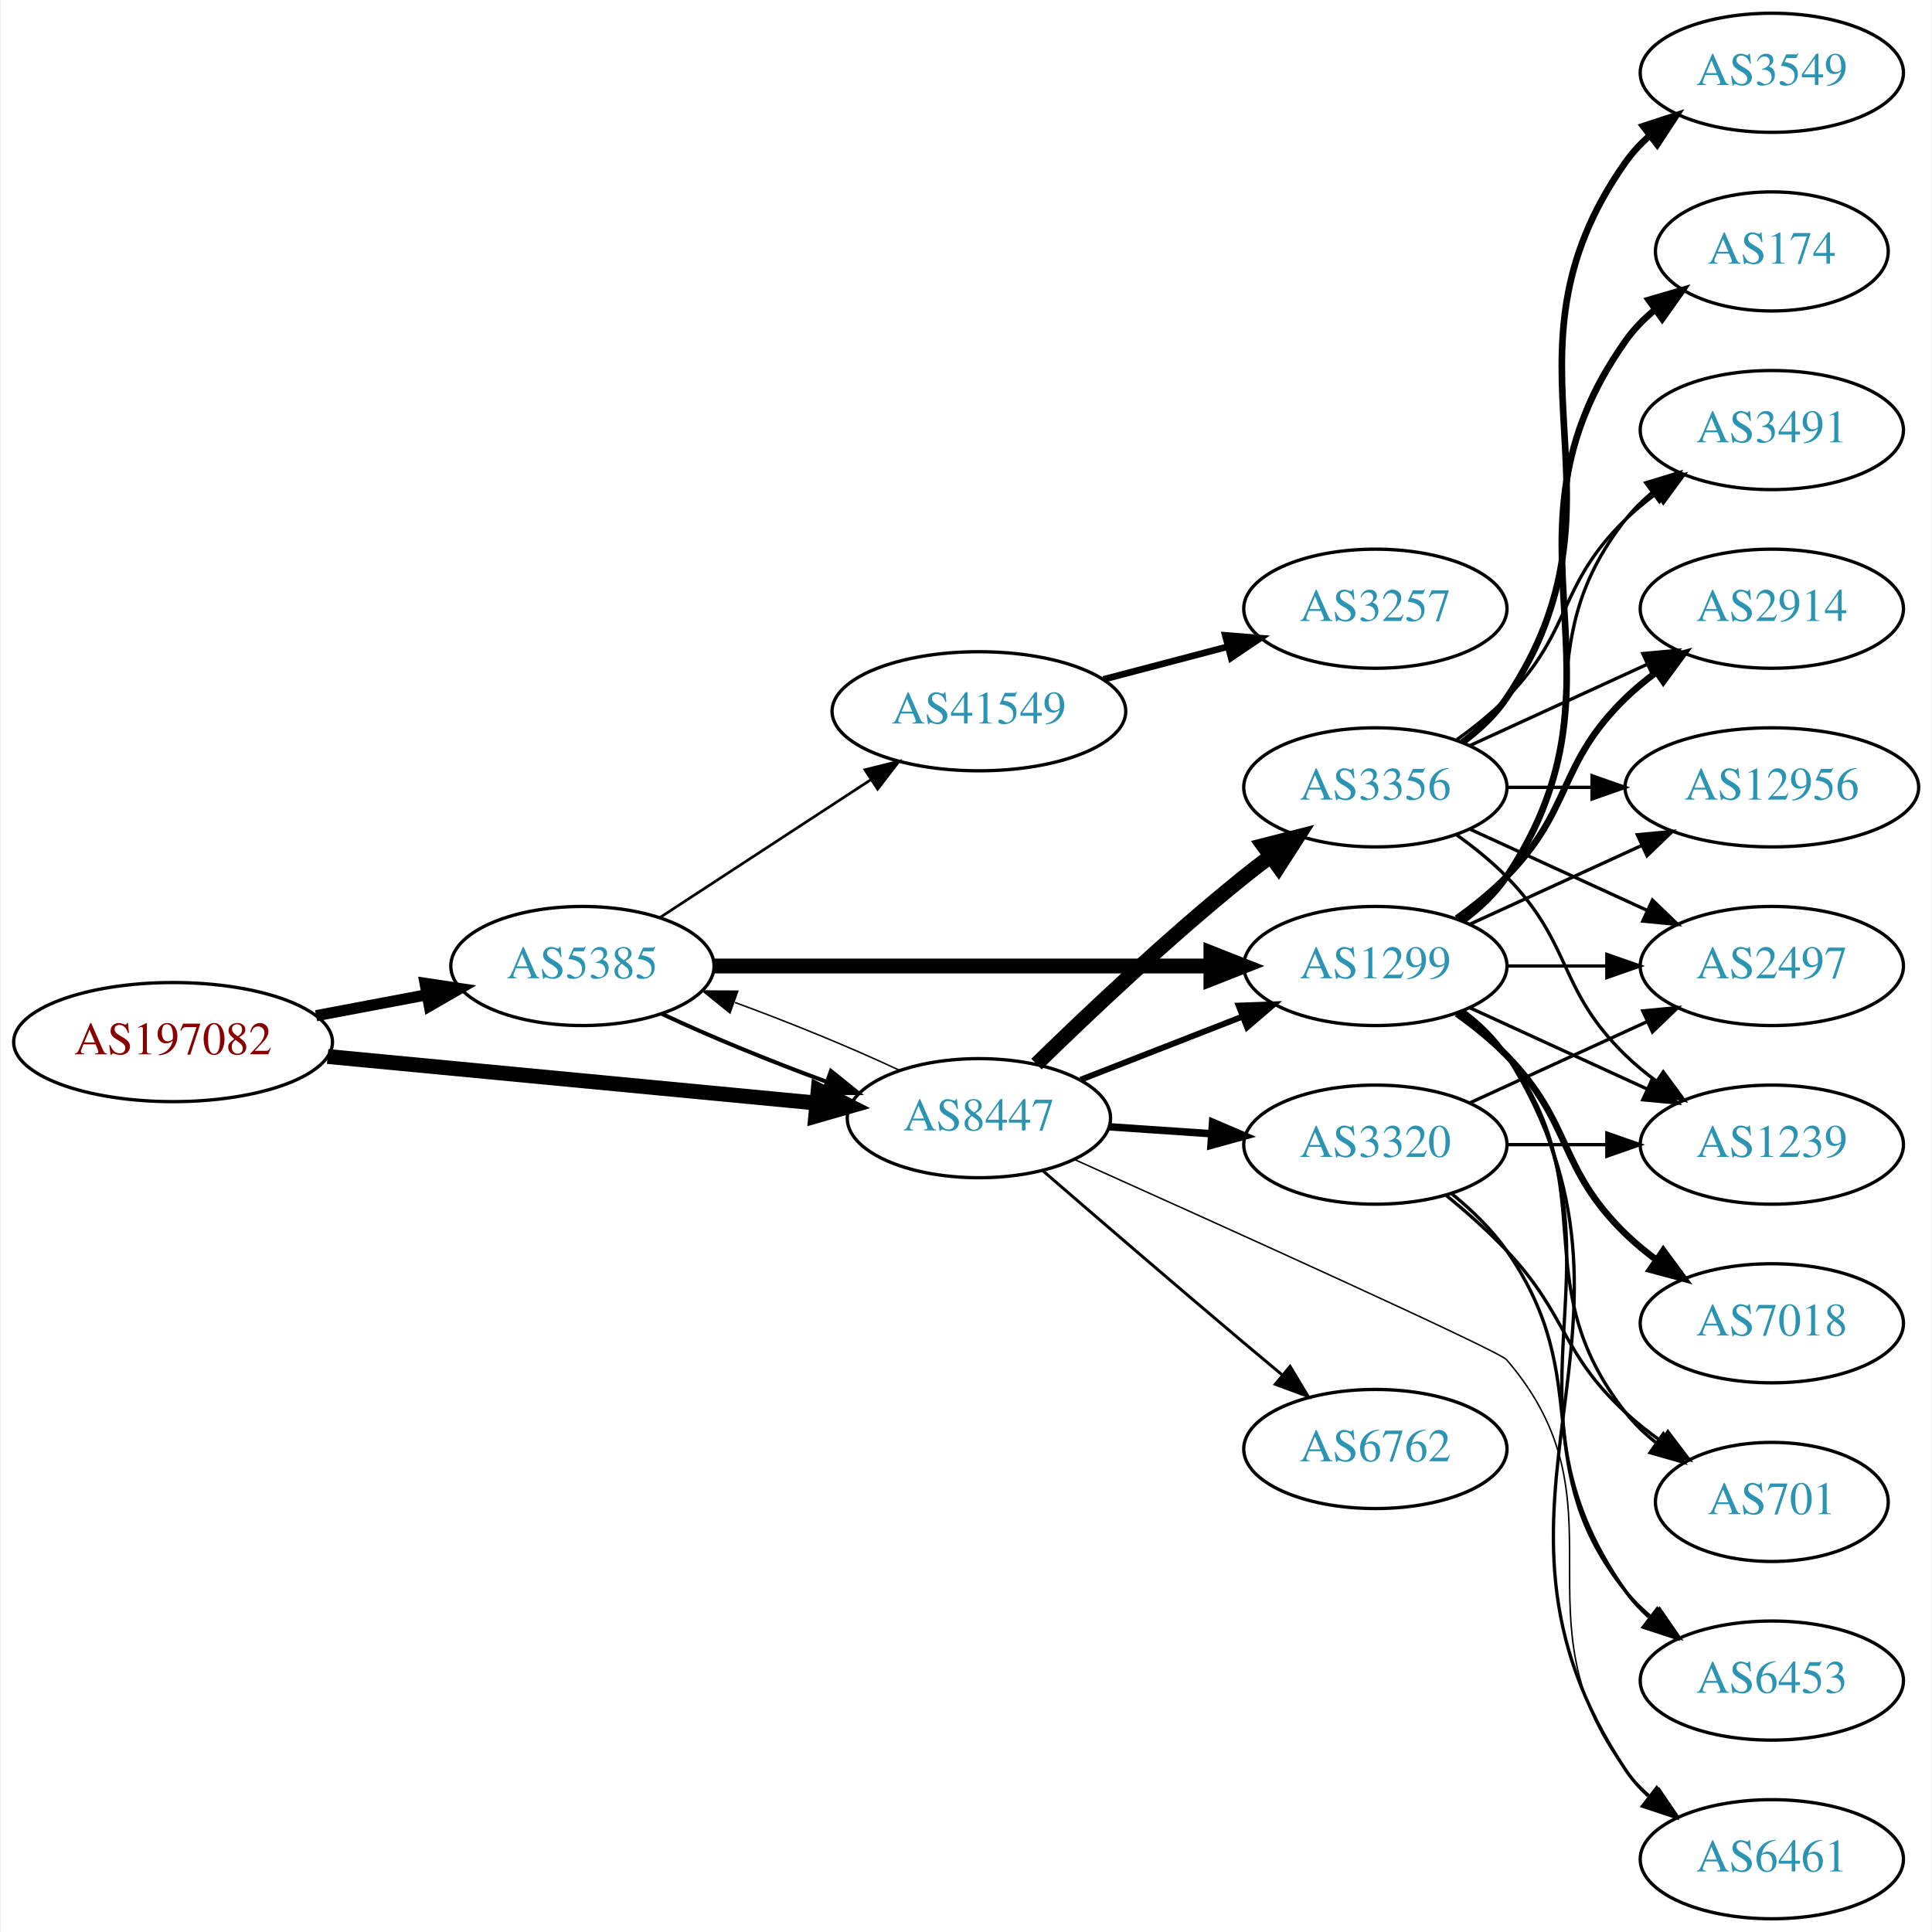
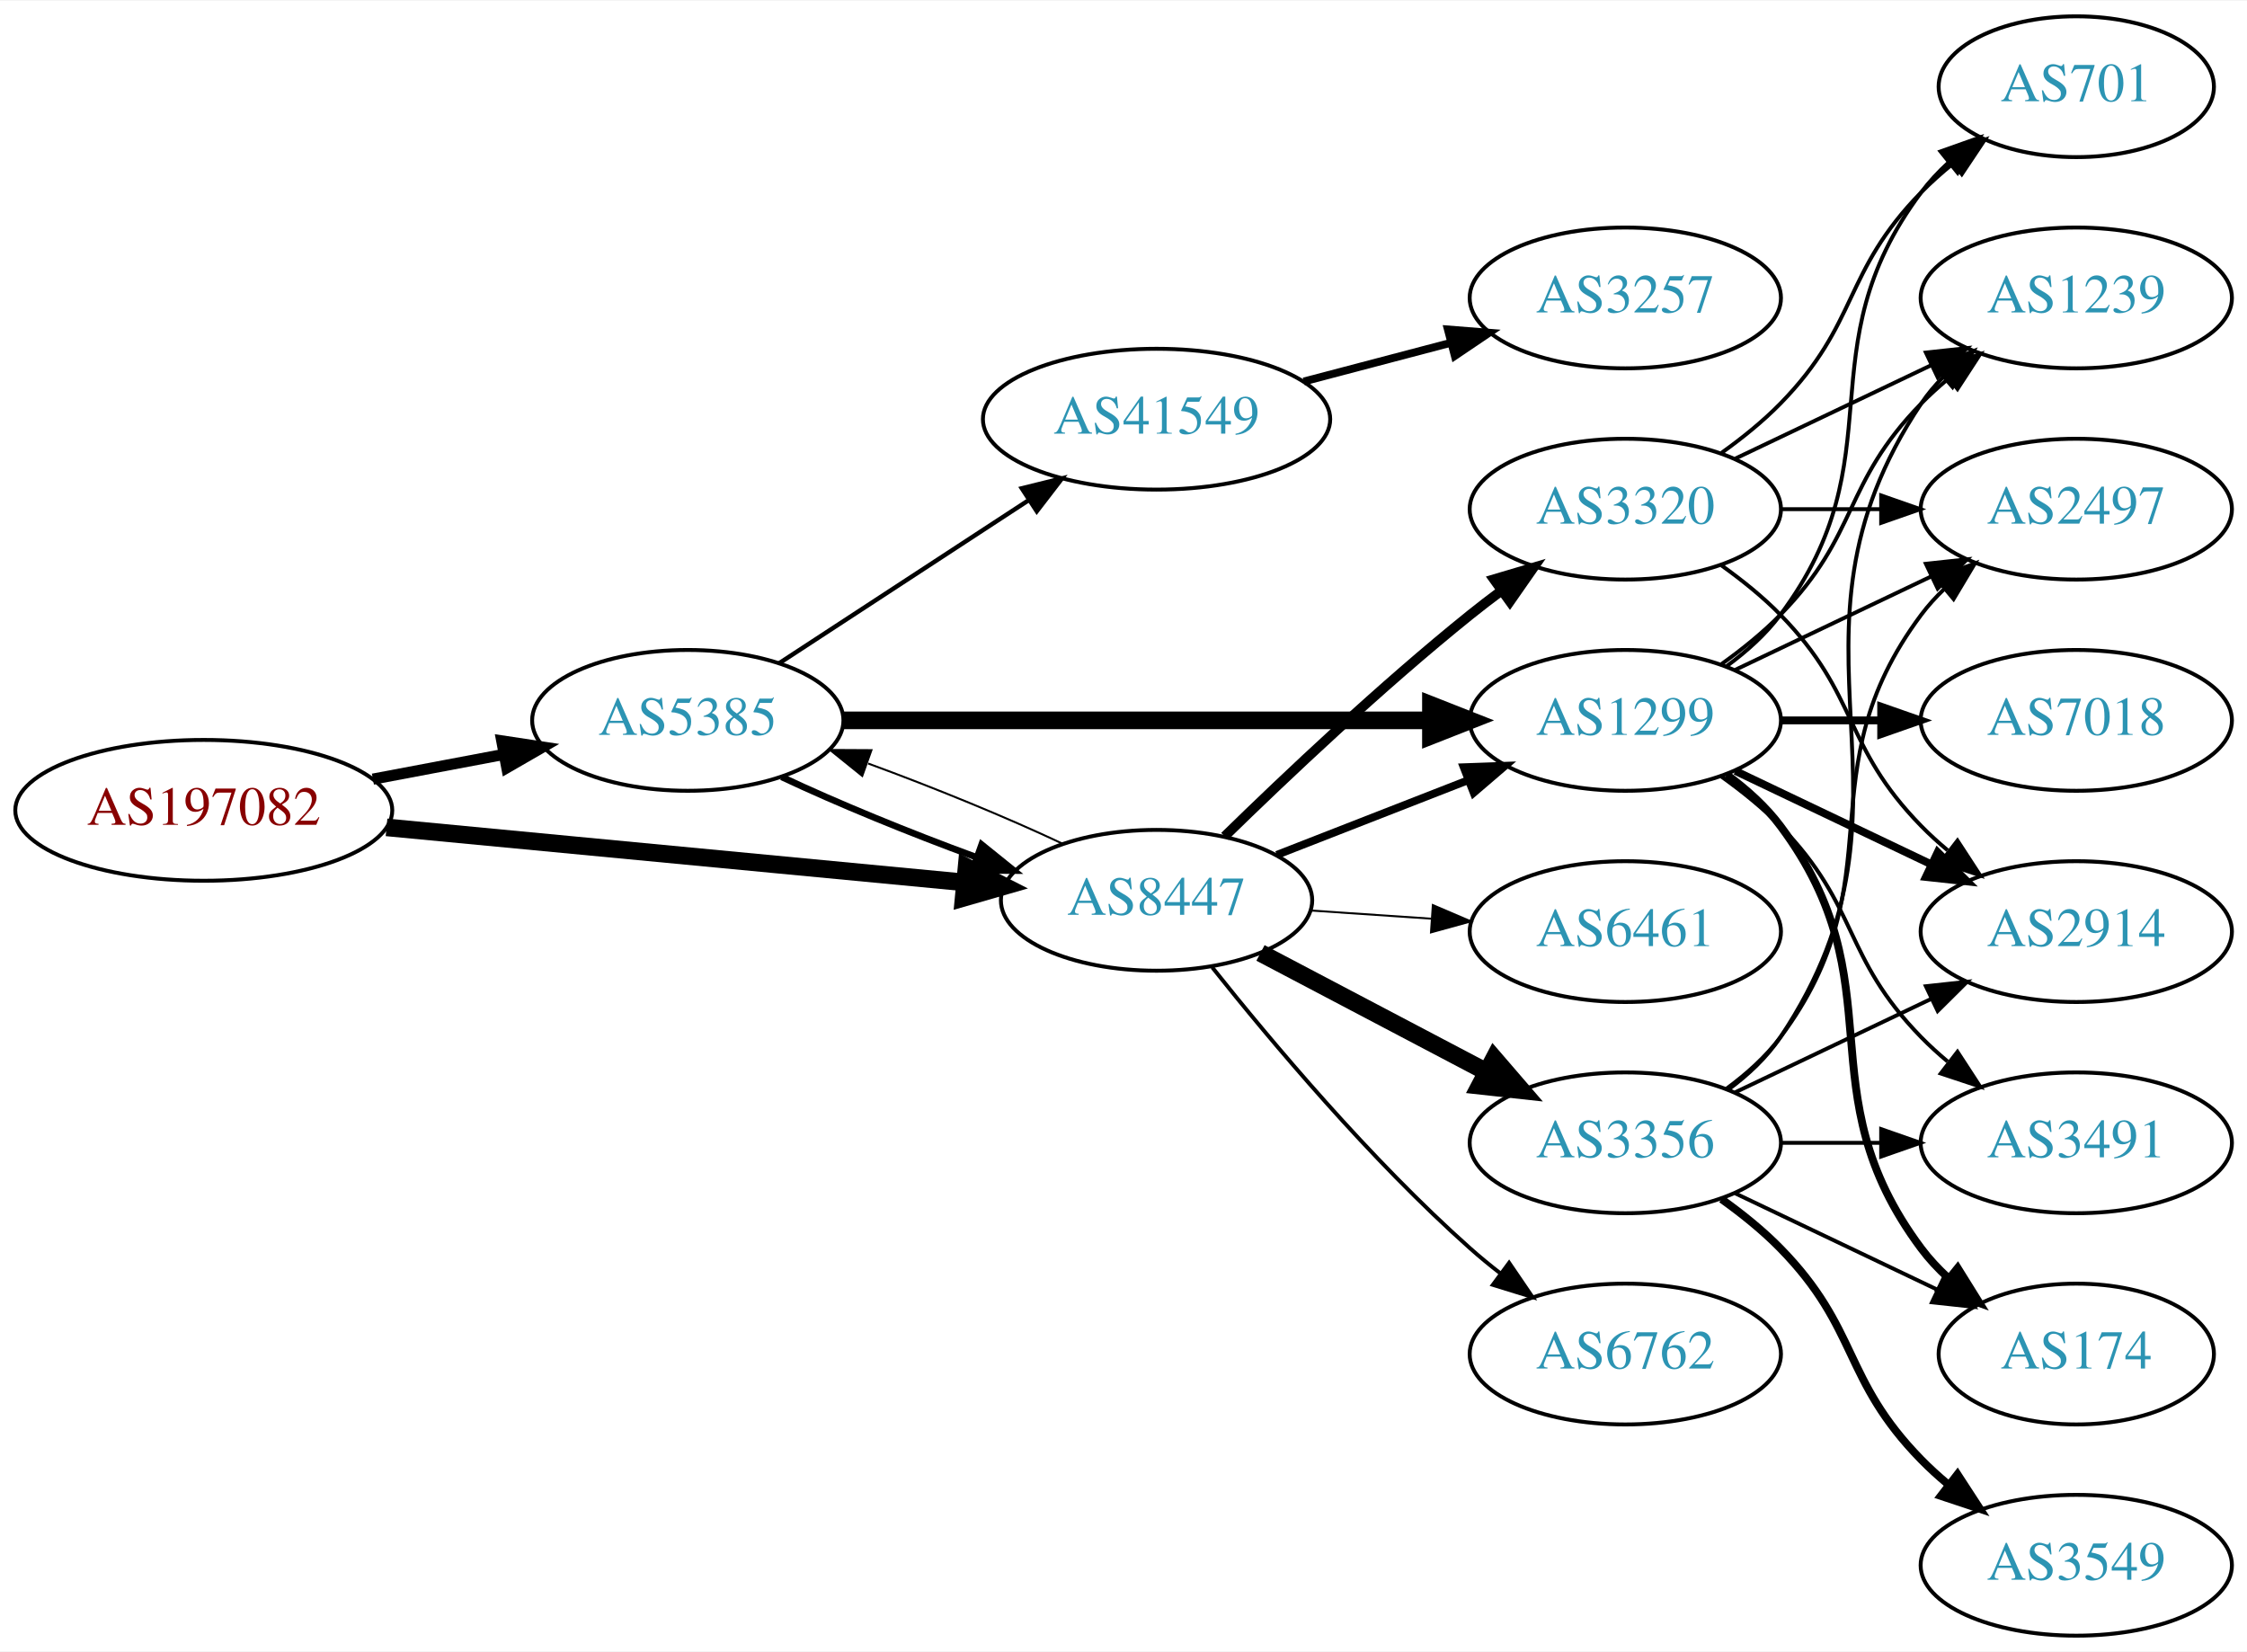
- <svg xmlns="http://www.w3.org/2000/svg" xmlns:xlink="http://www.w3.org/1999/xlink" width="584pt" height="584pt" viewBox="0.00 0.00 583.56 584.00">
-   <g id="graph0" class="graph" transform="scale(1 1) rotate(0) translate(4 580)">
-     <polygon fill="white" stroke="none" points="-4,4 -4,-580 579.562,-580 579.562,4 -4,4" />
+ <svg xmlns="http://www.w3.org/2000/svg" xmlns:xlink="http://www.w3.org/1999/xlink" width="574pt" height="422pt" viewBox="0.00 0.00 574.46 422.00">
+   <g id="graph0" class="graph" transform="scale(1 1) rotate(0) translate(4 418)">
+     <polygon fill="white" stroke="none" points="-4,4 -4,-418 570.463,-418 570.463,4 -4,4" />
    <g id="node1" class="node">
      <g id="a_node1">
        <a xlink:href="/asn/197082" xlink:title="AS197082 ~ Zuers.net Betriebs GmbH [AT]">
-           <ellipse fill="#ffffff" stroke="black" cx="48.096" cy="-265" rx="48.192" ry="18" />
-           <text text-anchor="middle" x="48.096" y="-261.3" font-family="Times,serif" font-size="14.00" fill="#880000">AS197082</text>
+           <ellipse fill="#ffffff" stroke="black" cx="48.096" cy="-211" rx="48.192" ry="18" />
+           <text text-anchor="middle" x="48.096" y="-207.3" font-family="Times,serif" font-size="14.00" fill="#880000">AS197082</text>
        </a>
      </g>
    </g>
    <g id="node2" class="node">
      <g id="a_node2">
        <a xlink:href="/asn/5385" xlink:title="AS5385 ~ Russmedia IT GmbH [AT]">
-           <ellipse fill="#ffffff" stroke="black" cx="171.838" cy="-288" rx="39.794" ry="18" />
-           <text text-anchor="middle" x="171.838" y="-284.3" font-family="Times,serif" font-size="14.00" fill="#2c94b3">AS5385</text>
+           <ellipse fill="#ffffff" stroke="black" cx="171.838" cy="-234" rx="39.794" ry="18" />
+           <text text-anchor="middle" x="171.838" y="-230.3" font-family="Times,serif" font-size="14.00" fill="#2c94b3">AS5385</text>
        </a>
      </g>
    </g>
    <g id="edge1" class="edge">
-       <path fill="none" stroke="black" stroke-width="3.375" d="M91.334,-272.98C102.165,-275.026 113.868,-277.237 124.877,-279.317" />
-       <polygon fill="black" stroke="black" stroke-width="3.375" points="124.272,-282.764 134.748,-281.182 125.571,-275.886 124.272,-282.764" />
+       <path fill="none" stroke="black" stroke-width="2.842" d="M91.334,-218.98C102.165,-221.026 113.868,-223.237 124.877,-225.317" />
+       <polygon fill="black" stroke="black" stroke-width="2.842" points="124.272,-228.764 134.748,-227.182 125.571,-221.886 124.272,-228.764" />
    </g>
    <g id="node3" class="node">
      <g id="a_node3">
        <a xlink:href="/asn/8447" xlink:title="AS8447 ~ A1 Telekom Austria AG [AT]">
-           <ellipse fill="#ffffff" stroke="black" cx="291.681" cy="-242" rx="39.794" ry="18" />
-           <text text-anchor="middle" x="291.681" y="-238.3" font-family="Times,serif" font-size="14.00" fill="#2c94b3">AS8447</text>
+           <ellipse fill="#ffffff" stroke="black" cx="291.681" cy="-188" rx="39.794" ry="18" />
+           <text text-anchor="middle" x="291.681" y="-184.3" font-family="Times,serif" font-size="14.00" fill="#2c94b3">AS8447</text>
        </a>
      </g>
    </g>
    <g id="edge2" class="edge">
-       <path fill="none" stroke="black" stroke-width="4.5" d="M94.82,-260.647C137.029,-256.628 199.498,-250.681 242.477,-246.589" />
-       <polygon fill="black" stroke="black" stroke-width="4.5" points="243.107,-250.485 252.689,-245.617 242.361,-242.645 243.107,-250.485" />
+       <path fill="none" stroke="black" stroke-width="4.5" d="M94.82,-206.647C137.029,-202.628 199.498,-196.681 242.477,-192.589" />
+       <polygon fill="black" stroke="black" stroke-width="4.5" points="243.107,-196.485 252.689,-191.617 242.361,-188.645 243.107,-196.485" />
    </g>
    <g id="edge4" class="edge">
-       <path fill="none" stroke="black" stroke-width="1.227" d="M195.839,-273.541C209.949,-266.882 228.503,-259.271 245.456,-253.068" />
-       <polygon fill="black" stroke="black" stroke-width="1.227" points="246.96,-256.248 255.207,-249.597 244.612,-249.654 246.96,-256.248" />
+       <path fill="none" stroke="black" stroke-width="1.688" d="M195.839,-219.541C209.949,-212.882 228.503,-205.271 245.456,-199.068" />
+       <polygon fill="black" stroke="black" stroke-width="1.688" points="246.96,-202.248 255.207,-195.597 244.612,-195.654 246.96,-202.248" />
    </g>
    <g id="node4" class="node">
      <g id="a_node4">
        <a xlink:href="/asn/1299" xlink:title="AS1299 ~ Telia Carrier [EU]">
-           <ellipse fill="#ffffff" stroke="black" cx="411.523" cy="-288" rx="39.794" ry="18" />
-           <text text-anchor="middle" x="411.523" y="-284.3" font-family="Times,serif" font-size="14.00" fill="#2c94b3">AS1299</text>
+           <ellipse fill="#ffffff" stroke="black" cx="411.523" cy="-234" rx="39.794" ry="18" />
+           <text text-anchor="middle" x="411.523" y="-230.3" font-family="Times,serif" font-size="14.00" fill="#2c94b3">AS1299</text>
        </a>
      </g>
    </g>
    <g id="edge3" class="edge">
-       <path fill="none" stroke="black" stroke-width="4.5" d="M211.555,-288C252.474,-288 317.114,-288 361.548,-288" />
-       <polygon fill="black" stroke="black" stroke-width="4.5" points="361.822,-291.938 371.822,-288 361.822,-284.063 361.822,-291.938" />
+       <path fill="none" stroke="black" stroke-width="4.5" d="M211.555,-234C252.474,-234 317.114,-234 361.548,-234" />
+       <polygon fill="black" stroke="black" stroke-width="4.5" points="361.822,-237.938 371.822,-234 361.822,-230.063 361.822,-237.938" />
    </g>
    <g id="node5" class="node">
      <g id="a_node5">
        <a xlink:href="/asn/41549" xlink:title="AS41549 ~ EWB-Cable-Network-AS [CH]">
-           <ellipse fill="#ffffff" stroke="black" cx="291.681" cy="-365" rx="44.393" ry="18" />
-           <text text-anchor="middle" x="291.681" y="-361.3" font-family="Times,serif" font-size="14.00" fill="#2c94b3">AS41549</text>
+           <ellipse fill="#ffffff" stroke="black" cx="291.681" cy="-311" rx="44.393" ry="18" />
+           <text text-anchor="middle" x="291.681" y="-307.3" font-family="Times,serif" font-size="14.00" fill="#2c94b3">AS41549</text>
        </a>
      </g>
    </g>
    <g id="edge5" class="edge">
-       <path fill="none" stroke="black" stroke-width="0.818" d="M195.281,-302.664C213.314,-314.447 238.862,-331.141 258.982,-344.288" />
-       <polygon fill="black" stroke="black" stroke-width="0.818" points="257.23,-347.324 267.516,-349.864 261.059,-341.464 257.23,-347.324" />
-     </g>
-     <g id="edge19" class="edge">
-       <path fill="none" stroke="black" stroke-width="0.45" d="M267.631,-256.482C253.496,-263.15 234.914,-270.77 217.95,-276.973" />
-       <polygon fill="black" stroke="black" stroke-width="0.45" points="216.443,-273.794 208.195,-280.444 218.789,-280.389 216.443,-273.794" />
-     </g>
-     <g id="edge18" class="edge">
-       <path fill="none" stroke="black" stroke-width="1.8" d="M322.417,-253.608C337.211,-259.382 355.288,-266.439 371.21,-272.654" />
-       <polygon fill="black" stroke="black" stroke-width="1.8" points="370.208,-276.02 380.796,-276.396 372.753,-269.499 370.208,-276.02" />
-     </g>
-     <g id="node12" class="node">
-       <g id="a_node12">
-         <a xlink:href="/asn/6461" xlink:title="AS6461 ~ Zayo Bandwidth [US]">
-           <ellipse fill="#ffffff" stroke="black" cx="531.366" cy="-18" rx="39.794" ry="18" />
-           <text text-anchor="middle" x="531.366" y="-14.3" font-family="Times,serif" font-size="14.00" fill="#2c94b3">AS6461</text>
-         </a>
-       </g>
-     </g>
-     <g id="edge21" class="edge">
-       <path fill="none" stroke="black" stroke-width="0.45" d="M320.512,-229.534C365.357,-209.398 448.859,-171.683 451.17,-169 488.614,-125.512 452.561,-90.776 487.17,-45 489.436,-42.002 492.141,-39.255 495.076,-36.759" />
-       <polygon fill="black" stroke="black" stroke-width="0.45" points="497.27,-39.489 503.238,-30.735 493.114,-33.857 497.27,-39.489" />
+       <path fill="none" stroke="black" stroke-width="1.125" d="M195.281,-248.664C213.314,-260.447 238.862,-277.141 258.982,-290.288" />
+       <polygon fill="black" stroke="black" stroke-width="1.125" points="257.23,-293.324 267.516,-295.864 261.059,-287.464 257.23,-293.324" />
+     </g>
+     <g id="edge17" class="edge">
+       <path fill="none" stroke="black" stroke-width="0.5" d="M267.631,-202.482C253.496,-209.15 234.914,-216.77 217.95,-222.973" />
+       <polygon fill="black" stroke="black" stroke-width="0.5" points="216.443,-219.794 208.195,-226.444 218.789,-226.389 216.443,-219.794" />
+     </g>
+     <g id="edge15" class="edge">
+       <path fill="none" stroke="black" stroke-width="2" d="M322.417,-199.608C337.211,-205.382 355.288,-212.439 371.21,-218.654" />
+       <polygon fill="black" stroke="black" stroke-width="2" points="370.208,-222.02 380.796,-222.396 372.753,-215.499 370.208,-222.02" />
+     </g>
+     <g id="node13" class="node">
+       <g id="a_node13">
+         <a xlink:href="/asn/3356" xlink:title="AS3356 ~ Level 3 Parent, LLC [US]">
+           <ellipse fill="#ffffff" stroke="black" cx="411.523" cy="-126" rx="39.794" ry="18" />
+           <text text-anchor="middle" x="411.523" y="-122.3" font-family="Times,serif" font-size="14.00" fill="#2c94b3">AS3356</text>
+         </a>
+       </g>
+     </g>
+     <g id="edge13" class="edge">
+       <path fill="none" stroke="black" stroke-width="4.5" d="M318.251,-174.547C335.16,-165.65 357.533,-153.879 376.014,-144.156" />
+       <polygon fill="black" stroke="black" stroke-width="4.5" points="377.986,-147.568 385.003,-139.427 374.32,-140.598 377.986,-147.568" />
+     </g>
+     <g id="node14" class="node">
+       <g id="a_node14">
+         <a xlink:href="/asn/6762" xlink:title="AS6762 ~ TELECOM ITALIA SPARKLE S.p.A. [IT]">
+           <ellipse fill="#ffffff" stroke="black" cx="411.523" cy="-72" rx="39.794" ry="18" />
+           <text text-anchor="middle" x="411.523" y="-68.3" font-family="Times,serif" font-size="14.00" fill="#2c94b3">AS6762</text>
+         </a>
+       </g>
+     </g>
+     <g id="edge14" class="edge">
+       <path fill="none" stroke="black" d="M305.919,-170.853C320.844,-152.093 346.371,-121.675 371.877,-99 374.323,-96.825 376.949,-94.67 379.638,-92.583" />
+       <polygon fill="black" stroke="black" points="381.815,-95.326 387.779,-86.569 377.656,-89.695 381.815,-95.326" />
+     </g>
+     <g id="node15" class="node">
+       <g id="a_node15">
+         <a xlink:href="/asn/3320" xlink:title="AS3320 ~ DTAG [DE]">
+           <ellipse fill="#ffffff" stroke="black" cx="411.523" cy="-288" rx="39.794" ry="18" />
+           <text text-anchor="middle" x="411.523" y="-284.3" font-family="Times,serif" font-size="14.00" fill="#2c94b3">AS3320</text>
+         </a>
+       </g>
+     </g>
+     <g id="edge16" class="edge">
+       <path fill="none" stroke="black" stroke-width="2.5" d="M309.086,-204.346C324.708,-219.611 349.144,-242.72 371.877,-261 374.428,-263.052 377.125,-265.121 379.861,-267.153" />
+       <polygon fill="black" stroke="black" stroke-width="2.5" points="377.918,-270.067 388.075,-273.08 382.014,-264.391 377.918,-270.067" />
    </g>
    <g id="node16" class="node">
      <g id="a_node16">
-         <a xlink:href="/asn/3356" xlink:title="AS3356 ~ Level 3 Parent, LLC [US]">
-           <ellipse fill="#ffffff" stroke="black" cx="411.523" cy="-342" rx="39.794" ry="18" />
-           <text text-anchor="middle" x="411.523" y="-338.3" font-family="Times,serif" font-size="14.00" fill="#2c94b3">AS3356</text>
-         </a>
-       </g>
-     </g>
-     <g id="edge16" class="edge">
-       <path fill="none" stroke="black" stroke-width="4.5" d="M309.086,-258.346C324.708,-273.611 349.144,-296.72 371.877,-315 374.428,-317.052 377.125,-319.121 379.861,-321.153" />
-       <polygon fill="black" stroke="black" stroke-width="4.5" points="377.662,-324.422 388.075,-327.08 382.27,-318.036 377.662,-324.422" />
-     </g>
-     <g id="node17" class="node">
-       <g id="a_node17">
-         <a xlink:href="/asn/6762" xlink:title="AS6762 ~ TELECOM ITALIA SPARKLE S.p.A. [IT]">
-           <ellipse fill="#ffffff" stroke="black" cx="411.523" cy="-142" rx="39.794" ry="18" />
-           <text text-anchor="middle" x="411.523" y="-138.3" font-family="Times,serif" font-size="14.00" fill="#2c94b3">AS6762</text>
-         </a>
-       </g>
-     </g>
-     <g id="edge17" class="edge">
-       <path fill="none" stroke="black" stroke-width="0.9" d="M310.846,-226.242C326.847,-212.4 350.818,-191.757 371.877,-174 375.593,-170.866 379.527,-167.577 383.405,-164.351" />
-       <polygon fill="black" stroke="black" stroke-width="0.9" points="385.739,-166.962 391.202,-157.884 381.271,-161.574 385.739,-166.962" />
-     </g>
-     <g id="node18" class="node">
-       <g id="a_node18">
-         <a xlink:href="/asn/3320" xlink:title="AS3320 ~ DTAG [DE]">
-           <ellipse fill="#ffffff" stroke="black" cx="411.523" cy="-234" rx="39.794" ry="18" />
-           <text text-anchor="middle" x="411.523" y="-230.3" font-family="Times,serif" font-size="14.00" fill="#2c94b3">AS3320</text>
-         </a>
-       </g>
-     </g>
-     <g id="edge20" class="edge">
-       <path fill="none" stroke="black" stroke-width="2.25" d="M330.941,-239.403C340.82,-238.732 351.586,-238.001 361.916,-237.3" />
-       <polygon fill="black" stroke="black" stroke-width="2.25" points="362.312,-240.781 372.052,-236.612 361.838,-233.797 362.312,-240.781" />
+         <a xlink:href="/asn/6461" xlink:title="AS6461 ~ Zayo Bandwidth [US]">
+           <ellipse fill="#ffffff" stroke="black" cx="411.523" cy="-180" rx="39.794" ry="18" />
+           <text text-anchor="middle" x="411.523" y="-176.3" font-family="Times,serif" font-size="14.00" fill="#2c94b3">AS6461</text>
+         </a>
+       </g>
+     </g>
+     <g id="edge18" class="edge">
+       <path fill="none" stroke="black" stroke-width="0.5" d="M330.941,-185.403C340.82,-184.732 351.586,-184.001 361.916,-183.3" />
+       <polygon fill="black" stroke="black" stroke-width="0.5" points="362.312,-186.781 372.052,-182.612 361.838,-179.797 362.312,-186.781" />
    </g>
    <g id="node6" class="node">
      <g id="a_node6">
-         <a xlink:href="/asn/1239" xlink:title="AS1239 ~ Sprint [US]">
-           <ellipse fill="#ffffff" stroke="black" cx="531.366" cy="-234" rx="39.794" ry="18" />
-           <text text-anchor="middle" x="531.366" y="-230.3" font-family="Times,serif" font-size="14.00" fill="#2c94b3">AS1239</text>
+         <a xlink:href="/asn/2497" xlink:title="AS2497 ~ Internet Initiative Japan Inc. [JP]">
+           <ellipse fill="#ffffff" stroke="black" cx="526.816" cy="-288" rx="39.794" ry="18" />
+           <text text-anchor="middle" x="526.816" y="-284.3" font-family="Times,serif" font-size="14.00" fill="#2c94b3">AS2497</text>
        </a>
      </g>
    </g>
    <g id="edge6" class="edge">
-       <path fill="none" stroke="black" d="M440.152,-275.339C456.109,-268.027 476.379,-258.739 493.662,-250.819" />
-       <polygon fill="black" stroke="black" points="495.277,-253.929 502.91,-246.581 492.361,-247.565 495.277,-253.929" />
+       <path fill="none" stroke="black" d="M439.66,-246.934C454.654,-254.081 473.475,-263.052 489.698,-270.785" />
+       <polygon fill="black" stroke="black" points="488.368,-274.028 498.901,-275.171 491.38,-267.709 488.368,-274.028" />
    </g>
    <g id="node7" class="node">
      <g id="a_node7">
-         <a xlink:href="/asn/2497" xlink:title="AS2497 ~ Internet Initiative Japan Inc. [JP]">
-           <ellipse fill="#ffffff" stroke="black" cx="531.366" cy="-288" rx="39.794" ry="18" />
-           <text text-anchor="middle" x="531.366" y="-284.3" font-family="Times,serif" font-size="14.00" fill="#2c94b3">AS2497</text>
+         <a xlink:href="/asn/7018" xlink:title="AS7018 ~ AT&amp;T Services, Inc. [US]">
+           <ellipse fill="#ffffff" stroke="black" cx="526.816" cy="-234" rx="39.794" ry="18" />
+           <text text-anchor="middle" x="526.816" y="-230.3" font-family="Times,serif" font-size="14.00" fill="#2c94b3">AS7018</text>
        </a>
      </g>
    </g>
    <g id="edge7" class="edge">
-       <path fill="none" stroke="black" d="M451.436,-288C460.989,-288 471.339,-288 481.301,-288" />
-       <polygon fill="black" stroke="black" points="481.494,-291.5 491.494,-288 481.494,-284.5 481.494,-291.5" />
+       <path fill="none" stroke="black" stroke-width="2" d="M451.195,-234C459.398,-234 468.162,-234 476.694,-234" />
+       <polygon fill="black" stroke="black" stroke-width="2" points="476.934,-237.5 486.934,-234 476.933,-230.5 476.934,-237.5" />
    </g>
    <g id="node8" class="node">
      <g id="a_node8">
        <a xlink:href="/asn/174" xlink:title="AS174 ~ Cogent Communications [US]">
-           <ellipse fill="#ffffff" stroke="black" cx="531.366" cy="-504" rx="35.194" ry="18" />
-           <text text-anchor="middle" x="531.366" y="-500.3" font-family="Times,serif" font-size="14.00" fill="#2c94b3">AS174</text>
+           <ellipse fill="#ffffff" stroke="black" cx="526.816" cy="-72" rx="35.194" ry="18" />
+           <text text-anchor="middle" x="526.816" y="-68.3" font-family="Times,serif" font-size="14.00" fill="#2c94b3">AS174</text>
        </a>
      </g>
    </g>
    <g id="edge8" class="edge">
-       <path fill="none" stroke="black" stroke-width="2" d="M437.842,-301.607C442.898,-305.351 447.71,-309.831 451.17,-315 492.194,-376.294 444.59,-416.775 487.17,-477 489.639,-480.493 492.718,-483.63 496.088,-486.421" />
-       <polygon fill="black" stroke="black" stroke-width="2" points="494.156,-489.343 504.327,-492.31 498.226,-483.648 494.156,-489.343" />
+       <path fill="none" stroke="black" stroke-width="2" d="M437.454,-220.118C442.53,-216.389 447.448,-211.984 451.17,-207 481.441,-166.458 456.898,-139.542 487.17,-99 489.177,-96.311 491.533,-93.791 494.074,-91.454" />
+       <polygon fill="black" stroke="black" stroke-width="2" points="496.489,-94.004 502.09,-85.011 492.103,-88.548 496.489,-94.004" />
    </g>
    <g id="node9" class="node">
      <g id="a_node9">
-         <a xlink:href="/asn/7018" xlink:title="AS7018 ~ AT&amp;T Services, Inc. [US]">
-           <ellipse fill="#ffffff" stroke="black" cx="531.366" cy="-180" rx="39.794" ry="18" />
-           <text text-anchor="middle" x="531.366" y="-176.3" font-family="Times,serif" font-size="14.00" fill="#2c94b3">AS7018</text>
+         <a xlink:href="/asn/2914" xlink:title="AS2914 ~ NTT America, Inc. [US]">
+           <ellipse fill="#ffffff" stroke="black" cx="526.816" cy="-180" rx="39.794" ry="18" />
+           <text text-anchor="middle" x="526.816" y="-176.3" font-family="Times,serif" font-size="14.00" fill="#2c94b3">AS2914</text>
        </a>
      </g>
    </g>
    <g id="edge9" class="edge">
-       <path fill="none" stroke="black" stroke-width="2" d="M436.117,-273.611C441.373,-269.852 446.705,-265.563 451.17,-261 471.342,-240.383 466.476,-227.094 487.17,-207 490.015,-204.237 493.189,-201.614 496.489,-199.166" />
-       <polygon fill="black" stroke="black" stroke-width="2" points="498.554,-201.994 504.837,-193.462 494.605,-196.214 498.554,-201.994" />
+       <path fill="none" stroke="black" stroke-width="2" d="M439.66,-221.066C454.654,-213.919 473.475,-204.948 489.698,-197.215" />
+       <polygon fill="black" stroke="black" stroke-width="2" points="491.38,-200.291 498.901,-192.829 488.368,-193.972 491.38,-200.291" />
    </g>
    <g id="node10" class="node">
      <g id="a_node10">
-         <a xlink:href="/asn/3491" xlink:title="AS3491 ~ PCCW Global, Inc. [US]">
-           <ellipse fill="#ffffff" stroke="black" cx="531.366" cy="-450" rx="39.794" ry="18" />
-           <text text-anchor="middle" x="531.366" y="-446.3" font-family="Times,serif" font-size="14.00" fill="#2c94b3">AS3491</text>
+         <a xlink:href="/asn/1239" xlink:title="AS1239 ~ Sprint [US]">
+           <ellipse fill="#ffffff" stroke="black" cx="526.816" cy="-342" rx="39.794" ry="18" />
+           <text text-anchor="middle" x="526.816" y="-338.3" font-family="Times,serif" font-size="14.00" fill="#2c94b3">AS1239</text>
        </a>
      </g>
    </g>
    <g id="edge10" class="edge">
-       <path fill="none" stroke="black" d="M437.454,-301.882C442.53,-305.611 447.448,-310.016 451.17,-315 481.441,-355.542 455.871,-383.246 487.17,-423 489.495,-425.953 492.238,-428.67 495.197,-431.147" />
-       <polygon fill="black" stroke="black" points="493.257,-434.064 503.394,-437.145 497.39,-428.415 493.257,-434.064" />
+       <path fill="none" stroke="black" d="M436.117,-248.389C441.373,-252.148 446.705,-256.437 451.17,-261 471.342,-281.617 466.997,-294.383 487.17,-315 489.262,-317.139 491.546,-319.218 493.922,-321.21" />
+       <polygon fill="black" stroke="black" points="492.166,-324.275 502.222,-327.611 496.441,-318.732 492.166,-324.275" />
    </g>
    <g id="node11" class="node">
      <g id="a_node11">
-         <a xlink:href="/asn/2914" xlink:title="AS2914 ~ NTT America, Inc. [US]">
-           <ellipse fill="#ffffff" stroke="black" cx="531.366" cy="-396" rx="39.794" ry="18" />
-           <text text-anchor="middle" x="531.366" y="-392.3" font-family="Times,serif" font-size="14.00" fill="#2c94b3">AS2914</text>
+         <a xlink:href="/asn/701" xlink:title="AS701 ~ UUNET [US]">
+           <ellipse fill="#ffffff" stroke="black" cx="526.816" cy="-396" rx="35.194" ry="18" />
+           <text text-anchor="middle" x="526.816" y="-392.3" font-family="Times,serif" font-size="14.00" fill="#2c94b3">AS701</text>
        </a>
      </g>
    </g>
    <g id="edge11" class="edge">
-       <path fill="none" stroke="black" stroke-width="2" d="M436.117,-302.389C441.373,-306.148 446.705,-310.437 451.17,-315 471.342,-335.617 466.476,-348.906 487.17,-369 490.015,-371.763 493.189,-374.386 496.489,-376.834" />
-       <polygon fill="black" stroke="black" stroke-width="2" points="494.605,-379.786 504.837,-382.538 498.554,-374.006 494.605,-379.786" />
+       <path fill="none" stroke="black" d="M437.454,-247.882C442.53,-251.611 447.448,-256.016 451.17,-261 481.441,-301.542 456.898,-328.458 487.17,-369 489.177,-371.689 491.533,-374.209 494.074,-376.546" />
+       <polygon fill="black" stroke="black" points="492.103,-379.452 502.09,-382.989 496.489,-373.996 492.103,-379.452" />
+     </g>
+     <g id="node12" class="node">
+       <g id="a_node12">
+         <a xlink:href="/asn/3491" xlink:title="AS3491 ~ PCCW Global, Inc. [US]">
+           <ellipse fill="#ffffff" stroke="black" cx="526.816" cy="-126" rx="39.794" ry="18" />
+           <text text-anchor="middle" x="526.816" y="-122.3" font-family="Times,serif" font-size="14.00" fill="#2c94b3">AS3491</text>
+         </a>
+       </g>
    </g>
    <g id="edge12" class="edge">
-       <path fill="none" stroke="black" d="M438.049,-274.528C443.094,-270.777 447.849,-266.26 451.17,-261 503.119,-178.7 433.131,-125.944 487.17,-45 489.085,-42.131 491.419,-39.51 494,-37.128" />
-       <polygon fill="black" stroke="black" points="496.551,-39.579 502.311,-30.687 492.263,-34.046 496.551,-39.579" />
-     </g>
-     <g id="node13" class="node">
-       <g id="a_node13">
-         <a xlink:href="/asn/12956" xlink:title="AS12956 ~ TELXIUS [ES]">
-           <ellipse fill="#ffffff" stroke="black" cx="531.366" cy="-342" rx="44.393" ry="18" />
-           <text text-anchor="middle" x="531.366" y="-338.3" font-family="Times,serif" font-size="14.00" fill="#2c94b3">AS12956</text>
-         </a>
-       </g>
-     </g>
-     <g id="edge13" class="edge">
-       <path fill="none" stroke="black" d="M440.152,-300.661C455.65,-307.762 475.216,-316.728 492.163,-324.494" />
-       <polygon fill="black" stroke="black" points="490.716,-327.681 501.266,-328.665 493.633,-321.317 490.716,-327.681" />
-     </g>
-     <g id="node14" class="node">
-       <g id="a_node14">
-         <a xlink:href="/asn/6453" xlink:title="AS6453 ~ TATA COMMUNICATIONS (AMERICA) INC [US]">
-           <ellipse fill="#ffffff" stroke="black" cx="531.366" cy="-72" rx="39.794" ry="18" />
-           <text text-anchor="middle" x="531.366" y="-68.3" font-family="Times,serif" font-size="14.00" fill="#2c94b3">AS6453</text>
-         </a>
-       </g>
-     </g>
-     <g id="edge14" class="edge">
-       <path fill="none" stroke="black" d="M437.842,-274.393C442.898,-270.649 447.71,-266.169 451.17,-261 492.194,-199.706 444.59,-159.225 487.17,-99 489.161,-96.184 491.548,-93.599 494.164,-91.24" />
-       <polygon fill="black" stroke="black" points="496.716,-93.694 502.532,-84.838 492.463,-88.135 496.716,-93.694" />
-     </g>
-     <g id="node15" class="node">
-       <g id="a_node15">
-         <a xlink:href="/asn/701" xlink:title="AS701 ~ UUNET [US]">
-           <ellipse fill="#ffffff" stroke="black" cx="531.366" cy="-126" rx="35.194" ry="18" />
-           <text text-anchor="middle" x="531.366" y="-122.3" font-family="Times,serif" font-size="14.00" fill="#2c94b3">AS701</text>
-         </a>
-       </g>
-     </g>
-     <g id="edge15" class="edge">
-       <path fill="none" stroke="black" d="M437.454,-274.118C442.53,-270.389 447.448,-265.984 451.17,-261 481.441,-220.458 455.871,-192.754 487.17,-153 489.816,-149.639 493.005,-146.583 496.436,-143.839" />
-       <polygon fill="black" stroke="black" points="498.574,-146.614 504.743,-138 494.549,-140.887 498.574,-146.614" />
-     </g>
-     <g id="node19" class="node">
-       <g id="a_node19">
+       <path fill="none" stroke="black" d="M436.117,-219.611C441.373,-215.852 446.705,-211.563 451.17,-207 471.342,-186.383 466.997,-173.617 487.17,-153 489.262,-150.861 491.546,-148.782 493.922,-146.79" />
+       <polygon fill="black" stroke="black" points="496.441,-149.268 502.222,-140.389 492.166,-143.725 496.441,-149.268" />
+     </g>
+     <g id="node18" class="node">
+       <g id="a_node18">
        <a xlink:href="/asn/3257" xlink:title="AS3257 ~ GTT [DE]">
-           <ellipse fill="#ffffff" stroke="black" cx="411.523" cy="-396" rx="39.794" ry="18" />
-           <text text-anchor="middle" x="411.523" y="-392.3" font-family="Times,serif" font-size="14.00" fill="#2c94b3">AS3257</text>
-         </a>
-       </g>
+           <ellipse fill="#ffffff" stroke="black" cx="411.523" cy="-342" rx="39.794" ry="18" />
+           <text text-anchor="middle" x="411.523" y="-338.3" font-family="Times,serif" font-size="14.00" fill="#2c94b3">AS3257</text>
+         </a>
+       </g>
+     </g>
+     <g id="edge25" class="edge">
+       <path fill="none" stroke="black" stroke-width="2" d="M329.321,-320.639C341.263,-323.78 354.637,-327.298 367.031,-330.559" />
+       <polygon fill="black" stroke="black" stroke-width="2" points="366.153,-333.947 376.715,-333.106 367.934,-327.177 366.153,-333.947" />
+     </g>
+     <g id="edge23" class="edge">
+       <path fill="none" stroke="black" d="M437.454,-139.882C442.53,-143.611 447.448,-148.016 451.17,-153 481.441,-193.542 456.898,-220.458 487.17,-261 488.914,-263.336 490.921,-265.545 493.085,-267.617" />
+       <polygon fill="black" stroke="black" points="490.963,-270.405 500.885,-274.118 495.444,-265.027 490.963,-270.405" />
+     </g>
+     <g id="edge24" class="edge">
+       <path fill="none" stroke="black" d="M439.66,-113.066C455.091,-105.71 474.577,-96.423 491.112,-88.541" />
+       <polygon fill="black" stroke="black" points="492.933,-91.551 500.454,-84.089 489.921,-85.232 492.933,-91.551" />
+     </g>
+     <g id="edge21" class="edge">
+       <path fill="none" stroke="black" d="M439.66,-138.934C454.654,-146.081 473.475,-155.052 489.698,-162.785" />
+       <polygon fill="black" stroke="black" points="488.368,-166.028 498.901,-167.171 491.38,-159.709 488.368,-166.028" />
    </g>
    <g id="edge22" class="edge">
-       <path fill="none" stroke="black" stroke-width="2" d="M329.321,-374.639C341.263,-377.78 354.637,-381.298 367.031,-384.559" />
-       <polygon fill="black" stroke="black" stroke-width="2" points="366.153,-387.947 376.715,-387.106 367.934,-381.177 366.153,-387.947" />
+       <path fill="none" stroke="black" d="M437.842,-139.607C442.898,-143.351 447.71,-147.831 451.17,-153 492.194,-214.294 446.145,-253.706 487.17,-315 488.791,-317.423 490.71,-319.695 492.812,-321.81" />
+       <polygon fill="black" stroke="black" points="490.625,-324.546 500.497,-328.393 495.179,-319.229 490.625,-324.546" />
+     </g>
+     <g id="edge20" class="edge">
+       <path fill="none" stroke="black" d="M451.195,-126C459.398,-126 468.162,-126 476.694,-126" />
+       <polygon fill="black" stroke="black" points="476.934,-129.5 486.934,-126 476.933,-122.5 476.934,-129.5" />
+     </g>
+     <g id="node17" class="node">
+       <g id="a_node17">
+         <a xlink:href="/asn/3549" xlink:title="AS3549 ~ Level 3 Parent, LLC [US]">
+           <ellipse fill="#ffffff" stroke="black" cx="526.816" cy="-18" rx="39.794" ry="18" />
+           <text text-anchor="middle" x="526.816" y="-14.3" font-family="Times,serif" font-size="14.00" fill="#2c94b3">AS3549</text>
+         </a>
+       </g>
+     </g>
+     <g id="edge19" class="edge">
+       <path fill="none" stroke="black" stroke-width="2" d="M436.117,-111.611C441.373,-107.852 446.705,-103.563 451.17,-99 471.342,-78.383 466.997,-65.617 487.17,-45 489.262,-42.861 491.546,-40.782 493.922,-38.79" />
+       <polygon fill="black" stroke="black" stroke-width="2" points="496.441,-41.268 502.222,-32.389 492.166,-35.725 496.441,-41.268" />
+     </g>
+     <g id="edge29" class="edge">
+       <path fill="none" stroke="black" d="M451.195,-288C459.398,-288 468.162,-288 476.694,-288" />
+       <polygon fill="black" stroke="black" points="476.934,-291.5 486.934,-288 476.933,-284.5 476.934,-291.5" />
+     </g>
+     <g id="edge26" class="edge">
+       <path fill="none" stroke="black" d="M436.117,-273.611C441.373,-269.852 446.705,-265.563 451.17,-261 471.342,-240.383 466.997,-227.617 487.17,-207 489.262,-204.861 491.546,-202.782 493.922,-200.79" />
+       <polygon fill="black" stroke="black" points="496.441,-203.268 502.222,-194.389 492.166,-197.725 496.441,-203.268" />
    </g>
    <g id="edge27" class="edge">
-       <path fill="none" stroke="black" d="M436.117,-327.611C441.373,-323.852 446.705,-319.563 451.17,-315 471.342,-294.383 466.476,-281.094 487.17,-261 490.015,-258.237 493.189,-255.614 496.489,-253.166" />
-       <polygon fill="black" stroke="black" points="498.554,-255.994 504.837,-247.462 494.605,-250.214 498.554,-255.994" />
-     </g>
-     <g id="edge26" class="edge">
-       <path fill="none" stroke="black" d="M440.152,-329.339C456.109,-322.027 476.379,-312.739 493.662,-304.819" />
-       <polygon fill="black" stroke="black" points="495.277,-307.929 502.91,-300.581 492.361,-301.565 495.277,-307.929" />
-     </g>
-     <g id="edge29" class="edge">
-       <path fill="none" stroke="black" d="M437.454,-355.882C442.53,-359.611 447.448,-364.016 451.17,-369 481.441,-409.542 455.871,-437.246 487.17,-477 489.816,-480.361 493.005,-483.417 496.436,-486.161" />
-       <polygon fill="black" stroke="black" points="494.549,-489.113 504.743,-492 498.574,-483.386 494.549,-489.113" />
+       <path fill="none" stroke="black" d="M439.66,-300.934C454.654,-308.081 473.475,-317.052 489.698,-324.785" />
+       <polygon fill="black" stroke="black" points="488.368,-328.028 498.901,-329.171 491.38,-321.709 488.368,-328.028" />
    </g>
    <g id="edge28" class="edge">
-       <path fill="none" stroke="black" d="M436.117,-356.389C441.373,-360.148 446.705,-364.437 451.17,-369 471.342,-389.617 466.476,-402.906 487.17,-423 490.015,-425.763 493.189,-428.386 496.489,-430.834" />
-       <polygon fill="black" stroke="black" points="494.605,-433.786 504.837,-436.538 498.554,-428.006 494.605,-433.786" />
-     </g>
-     <g id="edge24" class="edge">
-       <path fill="none" stroke="black" d="M440.152,-354.661C456.109,-361.973 476.379,-371.261 493.662,-379.181" />
-       <polygon fill="black" stroke="black" points="492.361,-382.435 502.91,-383.419 495.277,-376.071 492.361,-382.435" />
-     </g>
-     <g id="edge25" class="edge">
-       <path fill="none" stroke="black" d="M451.436,-342C459.538,-342 468.214,-342 476.74,-342" />
-       <polygon fill="black" stroke="black" points="477.018,-345.5 487.017,-342 477.017,-338.5 477.018,-345.5" />
-     </g>
-     <g id="node20" class="node">
-       <g id="a_node20">
-         <a xlink:href="/asn/3549" xlink:title="AS3549 ~ Level 3 Parent, LLC [US]">
-           <ellipse fill="#ffffff" stroke="black" cx="531.366" cy="-558" rx="39.794" ry="18" />
-           <text text-anchor="middle" x="531.366" y="-554.3" font-family="Times,serif" font-size="14.00" fill="#2c94b3">AS3549</text>
-         </a>
-       </g>
-     </g>
-     <g id="edge23" class="edge">
-       <path fill="none" stroke="black" stroke-width="2" d="M437.842,-355.607C442.898,-359.351 447.71,-363.831 451.17,-369 492.194,-430.294 444.59,-470.775 487.17,-531 489.161,-533.816 491.548,-536.401 494.164,-538.76" />
-       <polygon fill="black" stroke="black" stroke-width="2" points="492.463,-541.865 502.532,-545.162 496.716,-536.306 492.463,-541.865" />
-     </g>
-     <g id="edge32" class="edge">
-       <path fill="none" stroke="black" d="M451.436,-234C460.989,-234 471.339,-234 481.301,-234" />
-       <polygon fill="black" stroke="black" points="481.494,-237.5 491.494,-234 481.494,-230.5 481.494,-237.5" />
-     </g>
-     <g id="edge31" class="edge">
-       <path fill="none" stroke="black" d="M440.152,-246.661C456.109,-253.973 476.379,-263.261 493.662,-271.181" />
-       <polygon fill="black" stroke="black" points="492.361,-274.435 502.91,-275.419 495.277,-268.071 492.361,-274.435" />
-     </g>
-     <g id="edge30" class="edge">
-       <path fill="none" stroke="black" d="M434.552,-219.203C440.587,-214.302 446.693,-208.436 451.17,-202 478.859,-162.189 456.897,-136.883 487.17,-99 489.516,-96.064 492.274,-93.358 495.242,-90.888" />
-       <polygon fill="black" stroke="black" points="497.434,-93.621 503.451,-84.901 493.309,-87.966 497.434,-93.621" />
-     </g>
-     <g id="edge33" class="edge">
-       <path fill="none" stroke="black" d="M433.011,-218.604C439.131,-213.601 445.669,-207.829 451.17,-202 469.716,-182.346 467.358,-171.379 487.17,-153 490.468,-149.94 494.161,-147.03 497.963,-144.331" />
-       <polygon fill="black" stroke="black" points="499.937,-147.221 506.345,-138.784 496.074,-141.384 499.937,-147.221" />
+       <path fill="none" stroke="black" d="M436.117,-302.389C441.373,-306.148 446.705,-310.437 451.17,-315 471.342,-335.617 466.997,-348.383 487.17,-369 489.649,-371.534 492.395,-373.983 495.248,-376.304" />
+       <polygon fill="black" stroke="black" points="493.339,-379.248 503.433,-382.468 497.55,-373.657 493.339,-379.248" />
    </g>
  </g>
</svg>
